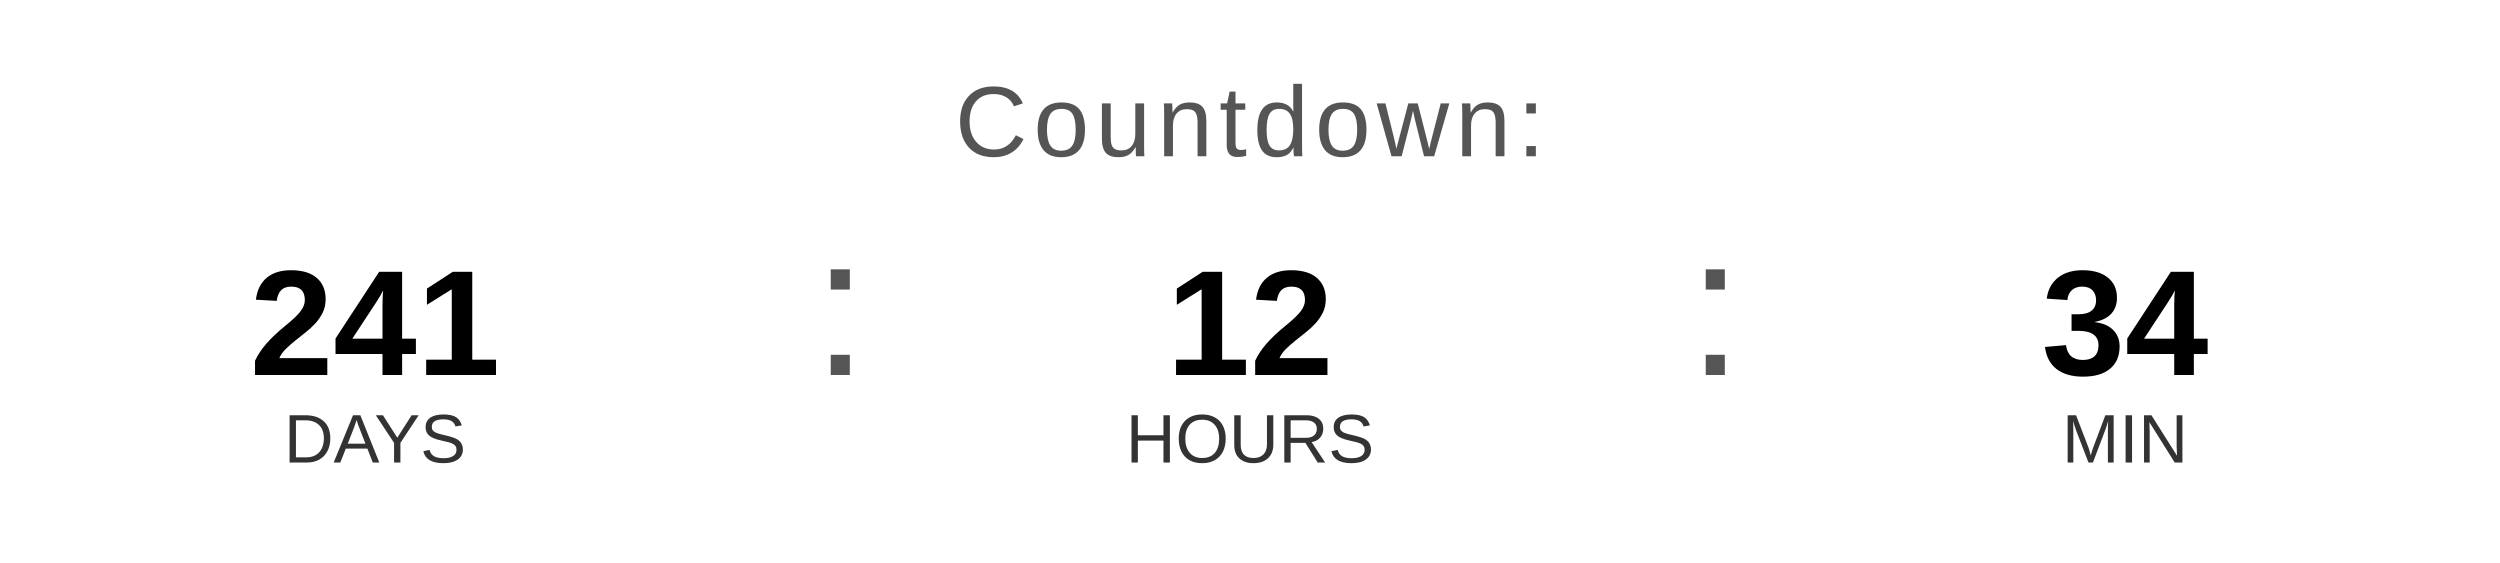
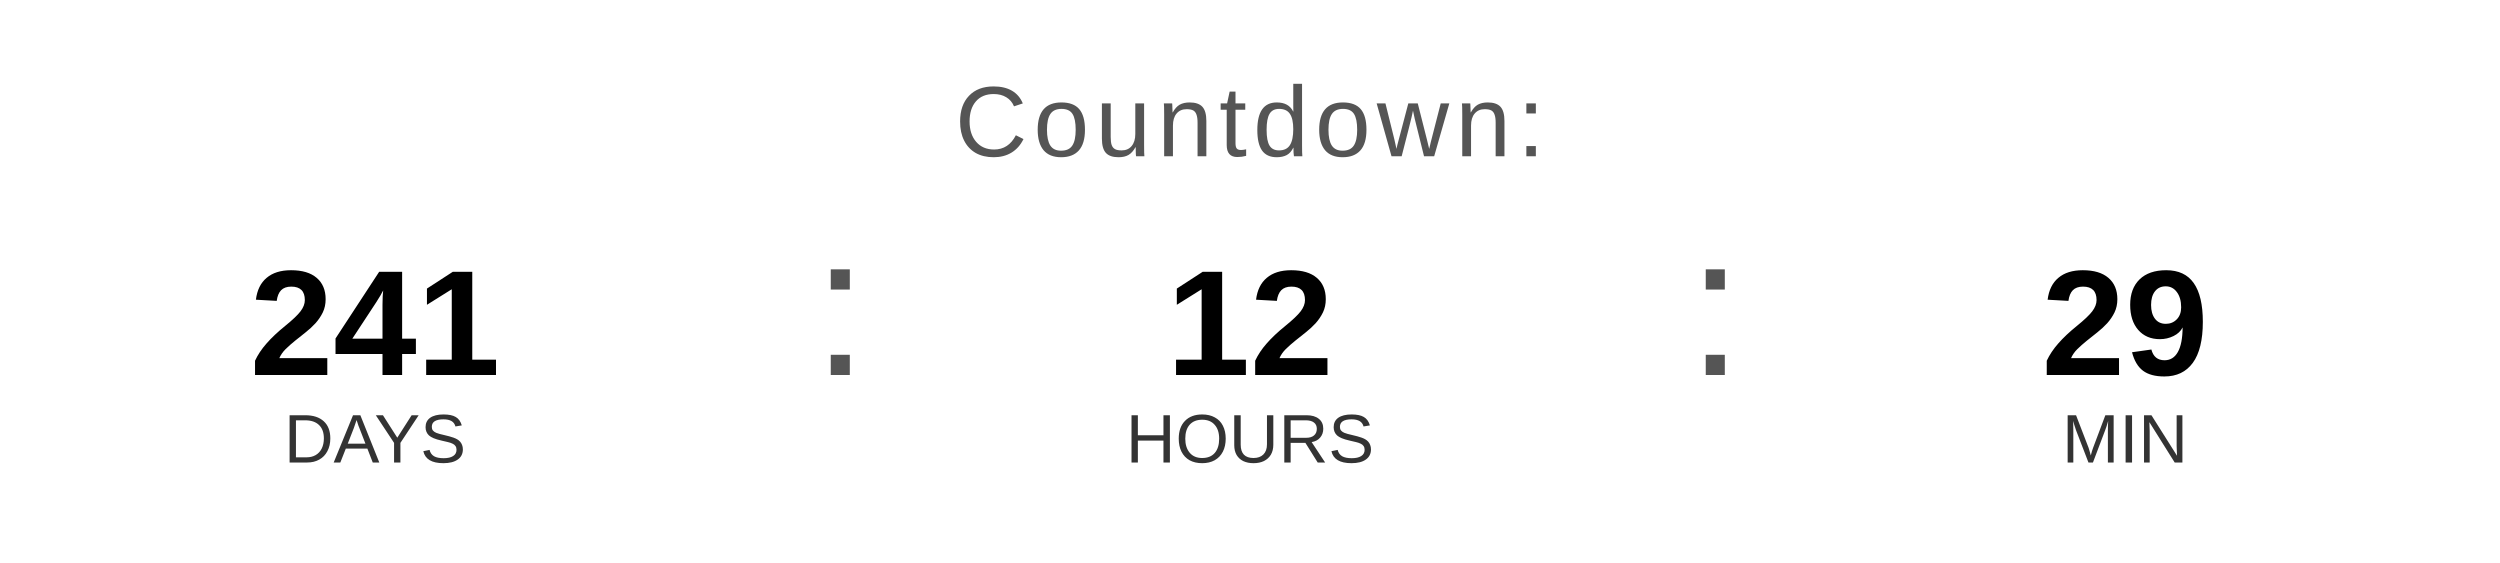
<svg xmlns="http://www.w3.org/2000/svg" width="400" height="90" viewBox="0 0 400 90">
  <text x="200" y="25" font-family="Arial, Helvetica, sans-serif" font-size="16" fill="#555555" text-anchor="middle" letter-spacing="1">
    Countdown:
  </text>
  <text x="60" y="60" font-family="Arial, Helvetica, sans-serif" font-size="24" font-weight="bold" fill="#000000" text-anchor="middle">241</text>
  <text x="60" y="74" font-family="Arial, Helvetica, sans-serif" font-size="11" fill="#333333" text-anchor="middle">DAYS</text>
  <text x="130" y="60" font-family="Arial, sans-serif" font-size="32" fill="#555555">:</text>
  <text x="200" y="60" font-family="Arial, Helvetica, sans-serif" font-size="24" font-weight="bold" fill="#000000" text-anchor="middle">12</text>
  <text x="200" y="74" font-family="Arial, Helvetica, sans-serif" font-size="11" fill="#333333" text-anchor="middle">HOURS</text>
  <text x="270" y="60" font-family="Arial, sans-serif" font-size="32" fill="#555555">:</text>
-   <text x="340" y="60" font-family="Arial, Helvetica, sans-serif" font-size="24" font-weight="bold" fill="#000000" text-anchor="middle">34</text>
+   <text x="340" y="60" font-family="Arial, Helvetica, sans-serif" font-size="24" font-weight="bold" fill="#000000" text-anchor="middle">29</text>
  <text x="340" y="74" font-family="Arial, Helvetica, sans-serif" font-size="11" fill="#333333" text-anchor="middle">MIN</text>
</svg>
